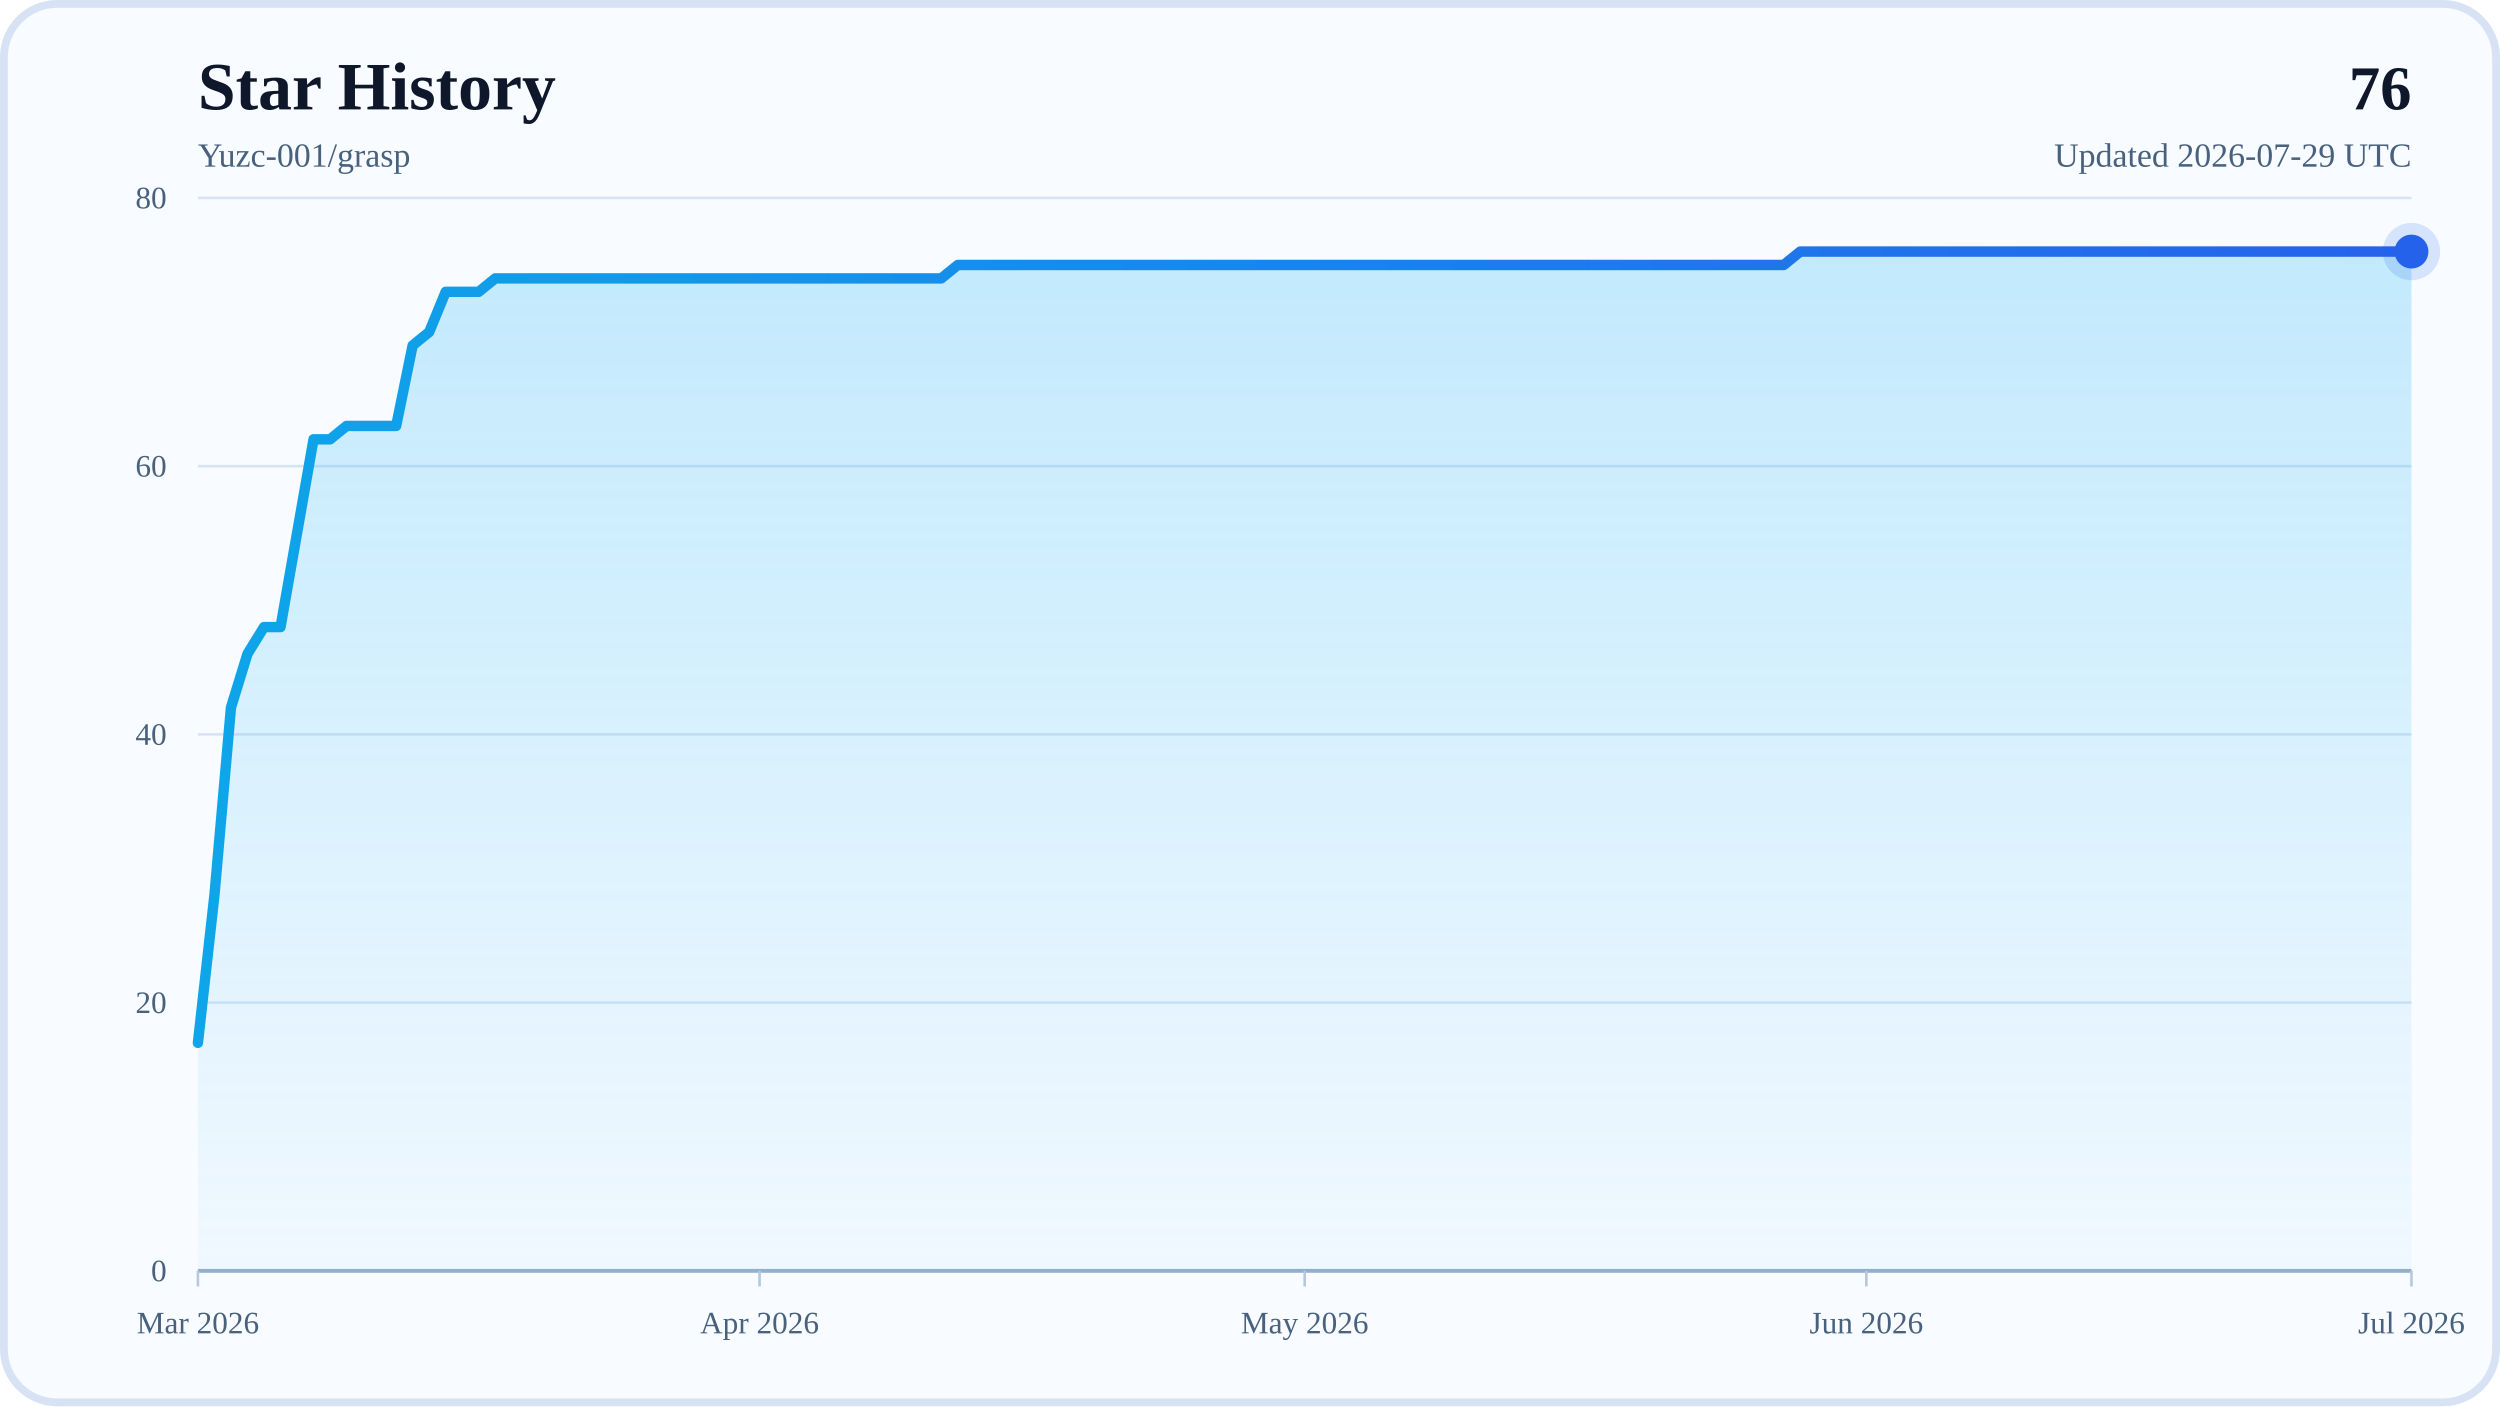
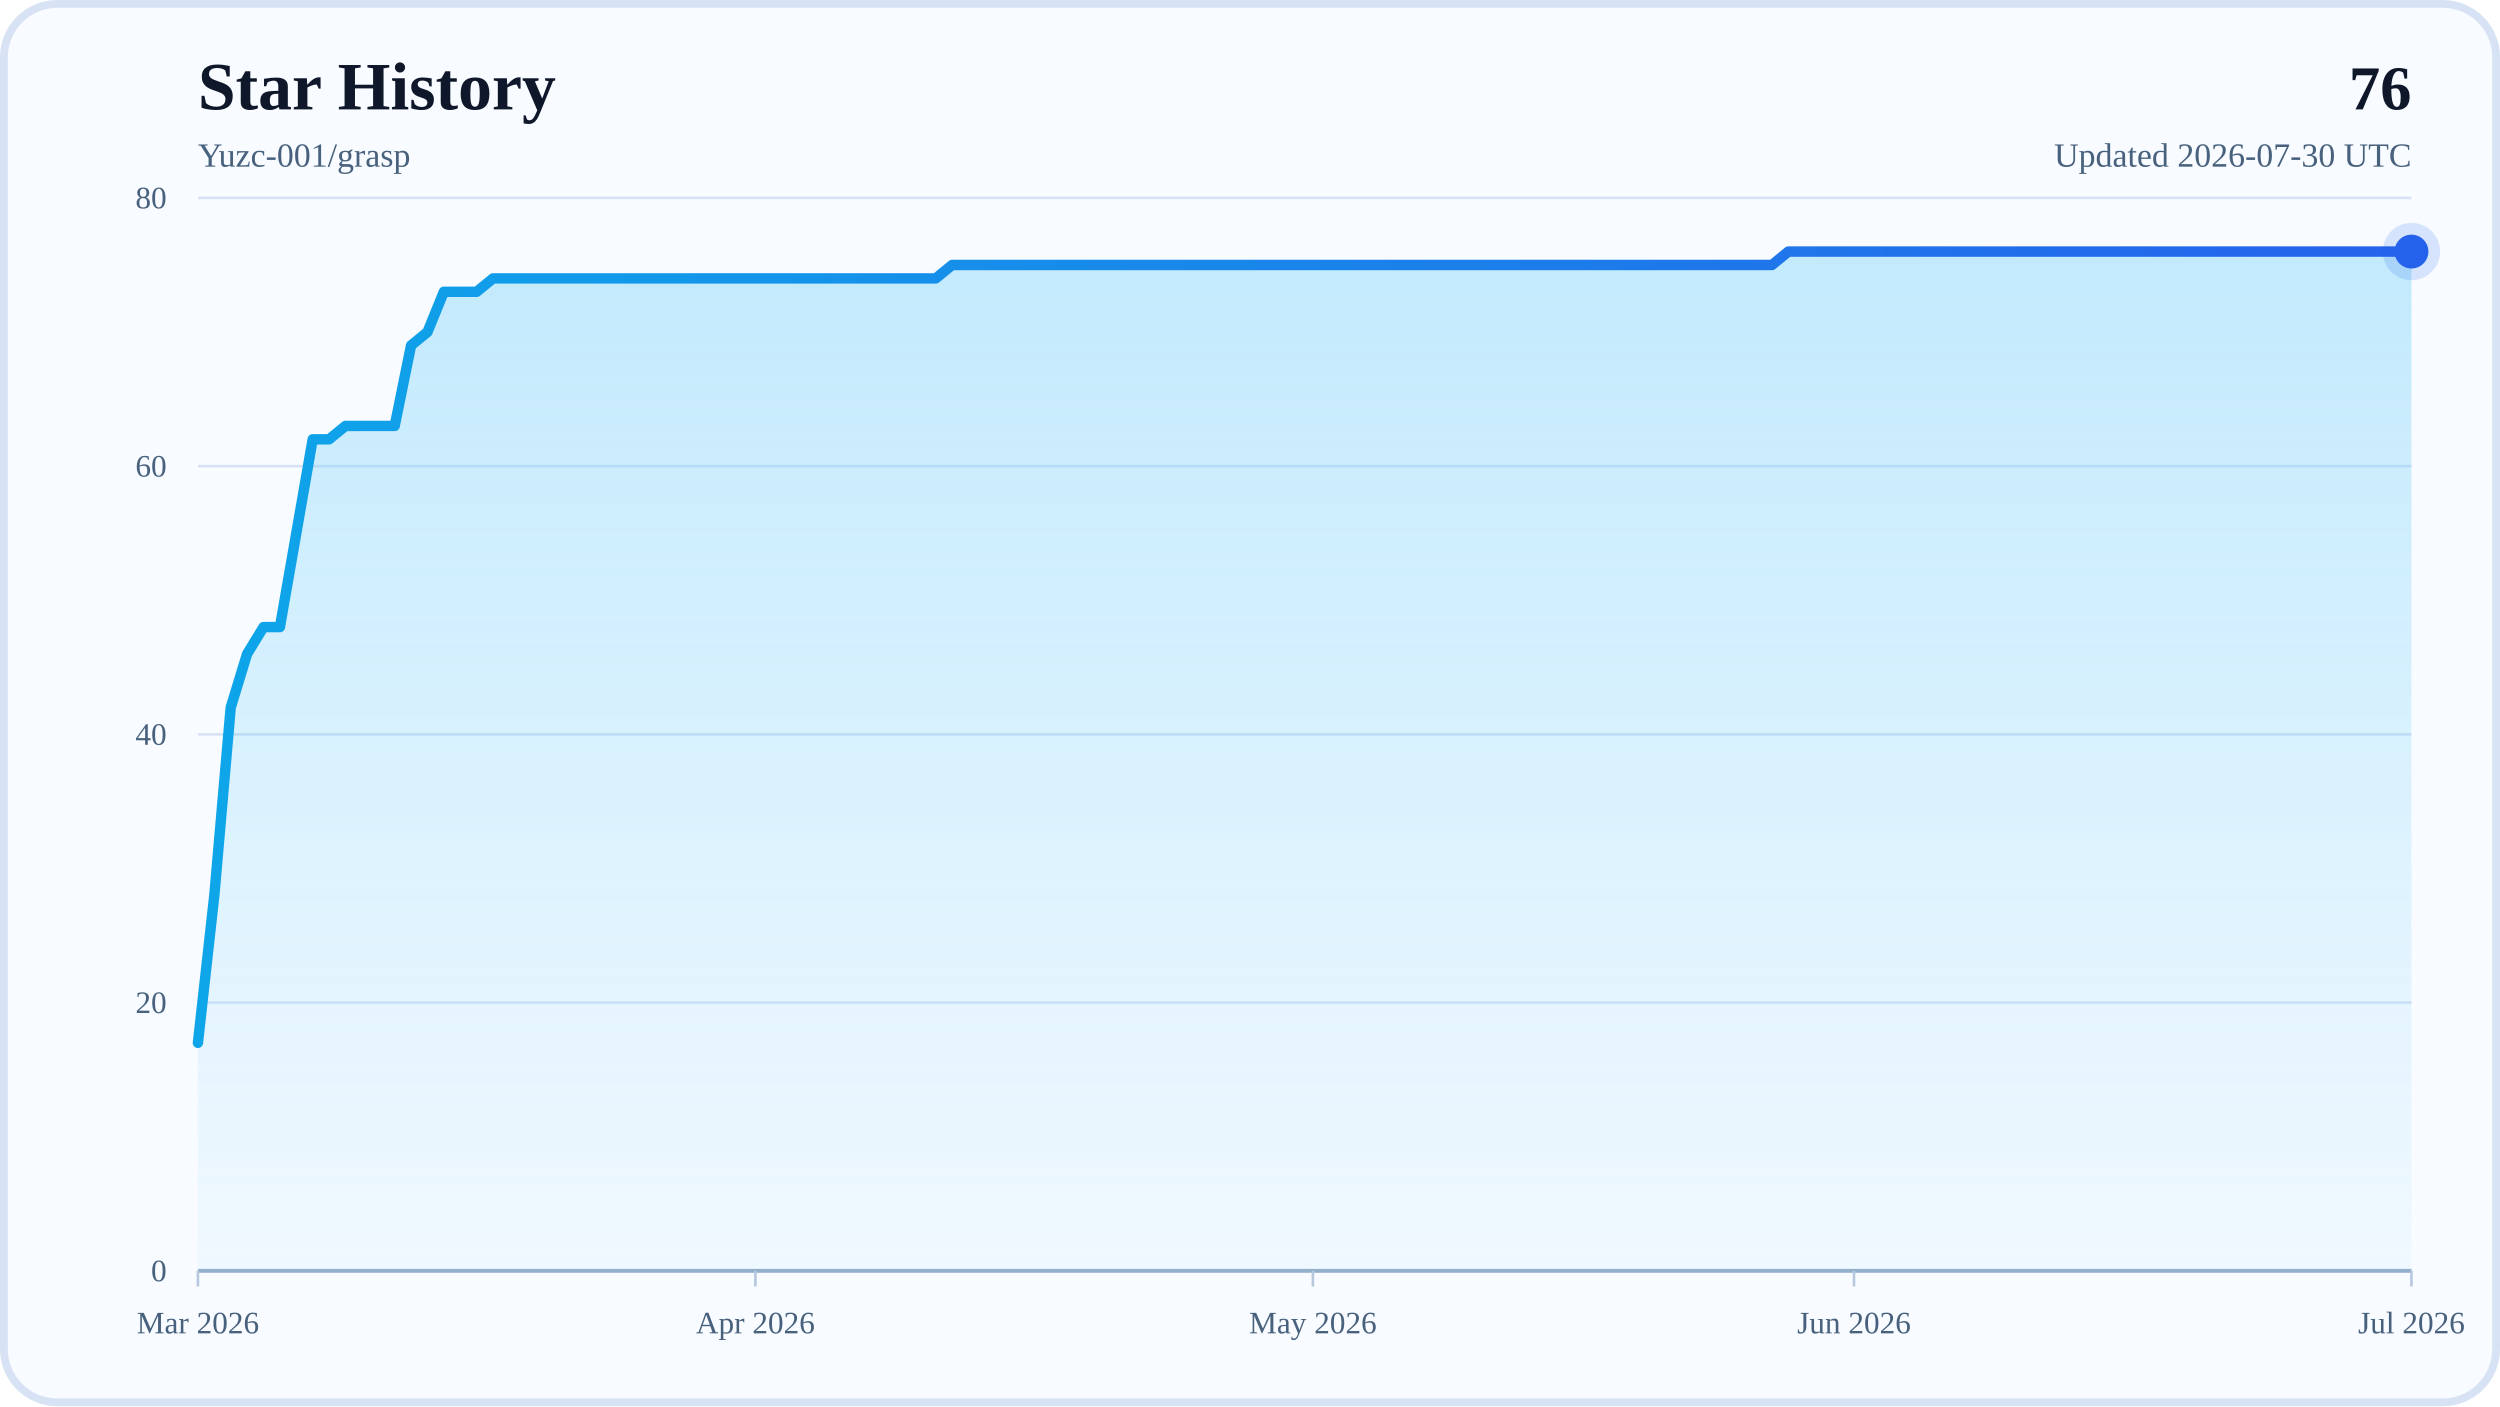
<svg xmlns="http://www.w3.org/2000/svg" width="960" height="540" viewBox="0 0 960 540" role="img" aria-labelledby="title desc">
  <defs>
    <linearGradient id="areaFill" x1="0" y1="0" x2="0" y2="1">
      <stop offset="0%" stop-color="#38BDF8" stop-opacity="0.28" />
      <stop offset="100%" stop-color="#38BDF8" stop-opacity="0.04" />
    </linearGradient>
    <linearGradient id="lineStroke" x1="0" y1="0" x2="1" y2="0">
      <stop offset="0%" stop-color="#0EA5E9" />
      <stop offset="100%" stop-color="#2563EB" />
    </linearGradient>
  </defs>
  <rect x="0" y="0" width="960" height="540" rx="22" fill="#F8FBFF" />
  <rect x="1.5" y="1.5" width="957" height="537" rx="20.5" fill="none" stroke="#D7E3F4" stroke-width="3" />
  <text x="76" y="42" font-size="26" font-weight="700" fill="#0F172A">Star History</text>
  <text x="76" y="64" font-size="13" fill="#48617D">Yuzc-001/grasp</text>
  <text x="926" y="42" text-anchor="end" font-size="24" font-weight="700" fill="#0F172A">76</text>
-   <text x="926" y="64" text-anchor="end" font-size="13" fill="#48617D">Updated 2026-07-29 UTC</text>
+   <text x="926" y="64" text-anchor="end" font-size="13" fill="#48617D">Updated 2026-07-30 UTC</text>
  <line x1="76" y1="488" x2="926" y2="488" stroke="#D7E3F4" stroke-width="1" />
  <text x="64" y="492" text-anchor="end" font-size="12" fill="#48617D">0</text>
  <line x1="76" y1="385" x2="926" y2="385" stroke="#D7E3F4" stroke-width="1" />
  <text x="64" y="389" text-anchor="end" font-size="12" fill="#48617D">20</text>
  <line x1="76" y1="282" x2="926" y2="282" stroke="#D7E3F4" stroke-width="1" />
  <text x="64" y="286" text-anchor="end" font-size="12" fill="#48617D">40</text>
  <line x1="76" y1="179" x2="926" y2="179" stroke="#D7E3F4" stroke-width="1" />
  <text x="64" y="183" text-anchor="end" font-size="12" fill="#48617D">60</text>
  <line x1="76" y1="76" x2="926" y2="76" stroke="#D7E3F4" stroke-width="1" />
  <text x="64" y="80" text-anchor="end" font-size="12" fill="#48617D">80</text>
  <line x1="76" y1="488" x2="926" y2="488" stroke="#94AFCB" stroke-width="1.5" />
  <line x1="76" y1="488" x2="76" y2="494" stroke="#B6C8DE" stroke-width="1" />
  <text x="76" y="512" text-anchor="middle" font-size="12" fill="#48617D">Mar 2026</text>
-   <line x1="291.67" y1="488" x2="291.67" y2="494" stroke="#B6C8DE" stroke-width="1" />
-   <text x="291.67" y="512" text-anchor="middle" font-size="12" fill="#48617D">Apr 2026</text>
-   <line x1="501" y1="488" x2="501" y2="494" stroke="#B6C8DE" stroke-width="1" />
-   <text x="501" y="512" text-anchor="middle" font-size="12" fill="#48617D">May 2026</text>
-   <line x1="716.67" y1="488" x2="716.67" y2="494" stroke="#B6C8DE" stroke-width="1" />
-   <text x="716.67" y="512" text-anchor="middle" font-size="12" fill="#48617D">Jun 2026</text>
+   <line x1="290.07" y1="488" x2="290.07" y2="494" stroke="#B6C8DE" stroke-width="1" />
+   <text x="290.07" y="512" text-anchor="middle" font-size="12" fill="#48617D">Apr 2026</text>
+   <line x1="504.15" y1="488" x2="504.15" y2="494" stroke="#B6C8DE" stroke-width="1" />
+   <text x="504.15" y="512" text-anchor="middle" font-size="12" fill="#48617D">May 2026</text>
+   <line x1="711.93" y1="488" x2="711.93" y2="494" stroke="#B6C8DE" stroke-width="1" />
+   <text x="711.93" y="512" text-anchor="middle" font-size="12" fill="#48617D">Jun 2026</text>
  <line x1="926" y1="488" x2="926" y2="494" stroke="#B6C8DE" stroke-width="1" />
  <text x="926" y="512" text-anchor="middle" font-size="12" fill="#48617D">Jul 2026</text>
-   <polygon points="76,488 76,400.45 82.34,343.8 88.69,271.7 95.03,251.1 101.37,240.8 107.72,240.8 114.06,204.75 120.4,168.7 126.75,168.7 133.09,163.55 139.43,163.55 145.78,163.55 152.12,163.55 158.46,132.65 164.81,127.5 171.15,112.05 177.49,112.05 183.84,112.05 190.18,106.9 196.52,106.9 202.87,106.9 209.21,106.9 215.55,106.9 221.9,106.9 228.24,106.9 234.58,106.9 240.93,106.9 247.27,106.9 253.61,106.9 259.96,106.9 266.3,106.9 272.64,106.9 278.99,106.9 285.33,106.9 291.67,106.9 298.01,106.9 304.36,106.9 310.7,106.9 317.04,106.9 323.39,106.9 329.73,106.9 336.07,106.9 342.42,106.9 348.76,106.9 355.1,106.9 361.45,106.9 367.79,101.75 374.13,101.75 380.48,101.75 386.82,101.75 393.16,101.75 399.51,101.75 405.85,101.75 412.19,101.75 418.54,101.75 424.88,101.75 431.22,101.75 437.57,101.75 443.91,101.75 450.25,101.75 456.6,101.75 462.94,101.75 469.28,101.75 475.63,101.75 481.97,101.75 488.31,101.75 494.66,101.75 501,101.75 507.34,101.75 513.69,101.75 520.03,101.75 526.37,101.75 532.72,101.75 539.06,101.75 545.4,101.75 551.75,101.75 558.09,101.75 564.43,101.75 570.78,101.75 577.12,101.75 583.46,101.75 589.81,101.75 596.15,101.75 602.49,101.75 608.84,101.75 615.18,101.75 621.52,101.75 627.87,101.75 634.21,101.75 640.55,101.75 646.9,101.75 653.24,101.75 659.58,101.75 665.93,101.75 672.27,101.75 678.61,101.75 684.96,101.75 691.3,96.6 697.64,96.6 703.99,96.6 710.33,96.6 716.67,96.6 723.01,96.6 729.36,96.6 735.7,96.6 742.04,96.6 748.39,96.6 754.73,96.6 761.07,96.6 767.42,96.6 773.76,96.6 780.1,96.6 786.45,96.6 792.79,96.6 799.13,96.6 805.48,96.6 811.82,96.6 818.16,96.6 824.51,96.6 830.85,96.6 837.19,96.6 843.54,96.6 849.88,96.6 856.22,96.6 862.57,96.6 868.91,96.6 875.25,96.6 881.6,96.6 887.94,96.6 894.28,96.6 900.63,96.6 906.97,96.6 913.31,96.6 919.66,96.6 926,96.6 926,488" fill="url(#areaFill)" />
-   <polyline points="76,400.45 82.34,343.8 88.69,271.7 95.03,251.1 101.37,240.8 107.72,240.8 114.06,204.75 120.4,168.7 126.75,168.7 133.09,163.55 139.43,163.55 145.78,163.55 152.12,163.55 158.46,132.65 164.81,127.5 171.15,112.05 177.49,112.05 183.84,112.05 190.18,106.9 196.52,106.9 202.87,106.9 209.21,106.9 215.55,106.9 221.9,106.9 228.24,106.9 234.58,106.9 240.93,106.9 247.27,106.9 253.61,106.9 259.96,106.9 266.3,106.9 272.64,106.9 278.99,106.9 285.33,106.9 291.67,106.9 298.01,106.9 304.36,106.9 310.7,106.9 317.04,106.9 323.39,106.9 329.73,106.9 336.07,106.9 342.42,106.9 348.76,106.9 355.1,106.9 361.45,106.9 367.79,101.75 374.13,101.75 380.48,101.75 386.82,101.75 393.16,101.75 399.51,101.75 405.85,101.75 412.19,101.75 418.54,101.75 424.88,101.75 431.22,101.75 437.57,101.75 443.91,101.75 450.25,101.75 456.6,101.75 462.94,101.75 469.28,101.75 475.63,101.75 481.97,101.75 488.31,101.75 494.66,101.75 501,101.75 507.34,101.75 513.69,101.75 520.03,101.75 526.37,101.75 532.72,101.75 539.06,101.75 545.4,101.75 551.75,101.75 558.09,101.75 564.43,101.75 570.78,101.75 577.12,101.75 583.46,101.75 589.81,101.75 596.15,101.75 602.49,101.75 608.84,101.75 615.18,101.75 621.52,101.75 627.87,101.75 634.21,101.75 640.55,101.75 646.9,101.75 653.24,101.75 659.58,101.75 665.93,101.75 672.27,101.75 678.61,101.75 684.96,101.75 691.3,96.6 697.64,96.6 703.99,96.6 710.33,96.6 716.67,96.6 723.01,96.6 729.36,96.6 735.7,96.6 742.04,96.6 748.39,96.6 754.73,96.6 761.07,96.6 767.42,96.6 773.76,96.6 780.1,96.6 786.45,96.6 792.79,96.6 799.13,96.6 805.48,96.6 811.82,96.6 818.16,96.6 824.51,96.6 830.85,96.6 837.19,96.6 843.54,96.6 849.88,96.6 856.22,96.6 862.57,96.6 868.91,96.6 875.25,96.6 881.6,96.6 887.94,96.6 894.28,96.6 900.63,96.6 906.97,96.6 913.31,96.6 919.66,96.6 926,96.6" fill="none" stroke="url(#lineStroke)" stroke-width="4" stroke-linecap="round" stroke-linejoin="round" />
+   <polygon points="76,488 76,400.45 82.3,343.8 88.59,271.7 94.89,251.1 101.19,240.8 107.48,240.8 113.78,204.75 120.07,168.7 126.37,168.7 132.67,163.55 138.96,163.55 145.26,163.55 151.56,163.55 157.85,132.65 164.15,127.5 170.44,112.05 176.74,112.05 183.04,112.05 189.33,106.9 195.63,106.9 201.93,106.9 208.22,106.9 214.52,106.9 220.81,106.9 227.11,106.9 233.41,106.9 239.7,106.9 246,106.9 252.3,106.9 258.59,106.9 264.89,106.9 271.19,106.9 277.48,106.9 283.78,106.9 290.07,106.9 296.37,106.9 302.67,106.9 308.96,106.9 315.26,106.9 321.56,106.9 327.85,106.9 334.15,106.9 340.44,106.9 346.74,106.9 353.04,106.9 359.33,106.9 365.63,101.75 371.93,101.75 378.22,101.75 384.52,101.75 390.81,101.75 397.11,101.75 403.41,101.75 409.7,101.75 416,101.75 422.3,101.75 428.59,101.75 434.89,101.75 441.19,101.75 447.48,101.75 453.78,101.75 460.07,101.75 466.37,101.75 472.67,101.75 478.96,101.75 485.26,101.75 491.56,101.75 497.85,101.75 504.15,101.75 510.44,101.75 516.74,101.75 523.04,101.75 529.33,101.75 535.63,101.75 541.93,101.75 548.22,101.75 554.52,101.75 560.81,101.75 567.11,101.75 573.41,101.75 579.7,101.75 586,101.75 592.3,101.75 598.59,101.75 604.89,101.75 611.19,101.75 617.48,101.75 623.78,101.75 630.07,101.75 636.37,101.75 642.67,101.75 648.96,101.75 655.26,101.75 661.56,101.75 667.85,101.75 674.15,101.75 680.44,101.75 686.74,96.6 693.04,96.6 699.33,96.6 705.63,96.6 711.93,96.6 718.22,96.6 724.52,96.6 730.81,96.6 737.11,96.6 743.41,96.6 749.7,96.6 756,96.6 762.3,96.6 768.59,96.6 774.89,96.6 781.19,96.6 787.48,96.6 793.78,96.6 800.07,96.6 806.37,96.6 812.67,96.6 818.96,96.6 825.26,96.6 831.56,96.6 837.85,96.6 844.15,96.6 850.44,96.6 856.74,96.6 863.04,96.6 869.33,96.6 875.63,96.6 881.93,96.6 888.22,96.6 894.52,96.6 900.81,96.6 907.11,96.6 913.41,96.6 919.7,96.6 926,96.6 926,488" fill="url(#areaFill)" />
+   <polyline points="76,400.45 82.3,343.8 88.59,271.7 94.89,251.1 101.19,240.8 107.48,240.8 113.78,204.75 120.07,168.7 126.37,168.7 132.67,163.55 138.96,163.55 145.26,163.55 151.56,163.55 157.85,132.65 164.15,127.5 170.44,112.05 176.74,112.05 183.04,112.05 189.33,106.9 195.63,106.9 201.93,106.9 208.22,106.9 214.52,106.9 220.81,106.9 227.11,106.9 233.41,106.9 239.7,106.9 246,106.9 252.3,106.9 258.59,106.9 264.89,106.9 271.19,106.9 277.48,106.9 283.78,106.9 290.07,106.9 296.37,106.9 302.67,106.9 308.96,106.9 315.26,106.9 321.56,106.9 327.85,106.9 334.15,106.9 340.44,106.9 346.74,106.9 353.04,106.9 359.33,106.9 365.63,101.75 371.93,101.75 378.22,101.75 384.52,101.75 390.81,101.75 397.11,101.75 403.41,101.75 409.7,101.75 416,101.75 422.3,101.75 428.59,101.75 434.89,101.75 441.19,101.75 447.48,101.75 453.78,101.75 460.07,101.75 466.37,101.75 472.67,101.75 478.96,101.75 485.26,101.75 491.56,101.75 497.85,101.75 504.15,101.75 510.44,101.75 516.74,101.75 523.04,101.75 529.33,101.75 535.63,101.75 541.93,101.75 548.22,101.75 554.52,101.75 560.81,101.75 567.11,101.75 573.41,101.75 579.7,101.75 586,101.75 592.3,101.75 598.59,101.75 604.89,101.75 611.19,101.75 617.48,101.75 623.78,101.75 630.07,101.75 636.37,101.75 642.67,101.75 648.96,101.75 655.26,101.75 661.56,101.75 667.85,101.75 674.15,101.75 680.44,101.75 686.74,96.6 693.04,96.6 699.33,96.6 705.63,96.6 711.93,96.6 718.22,96.6 724.52,96.6 730.81,96.6 737.11,96.6 743.41,96.6 749.7,96.6 756,96.6 762.3,96.6 768.59,96.6 774.89,96.6 781.19,96.6 787.48,96.6 793.78,96.6 800.07,96.6 806.37,96.6 812.67,96.6 818.96,96.6 825.26,96.6 831.56,96.6 837.85,96.6 844.15,96.6 850.44,96.6 856.74,96.6 863.04,96.6 869.33,96.6 875.63,96.6 881.93,96.6 888.22,96.6 894.52,96.6 900.81,96.6 907.11,96.6 913.41,96.6 919.7,96.6 926,96.6" fill="none" stroke="url(#lineStroke)" stroke-width="4" stroke-linecap="round" stroke-linejoin="round" />
  <circle cx="926" cy="96.6" r="6.5" fill="#2563EB" />
  <circle cx="926" cy="96.6" r="11" fill="#2563EB" fill-opacity="0.16" />
</svg>
